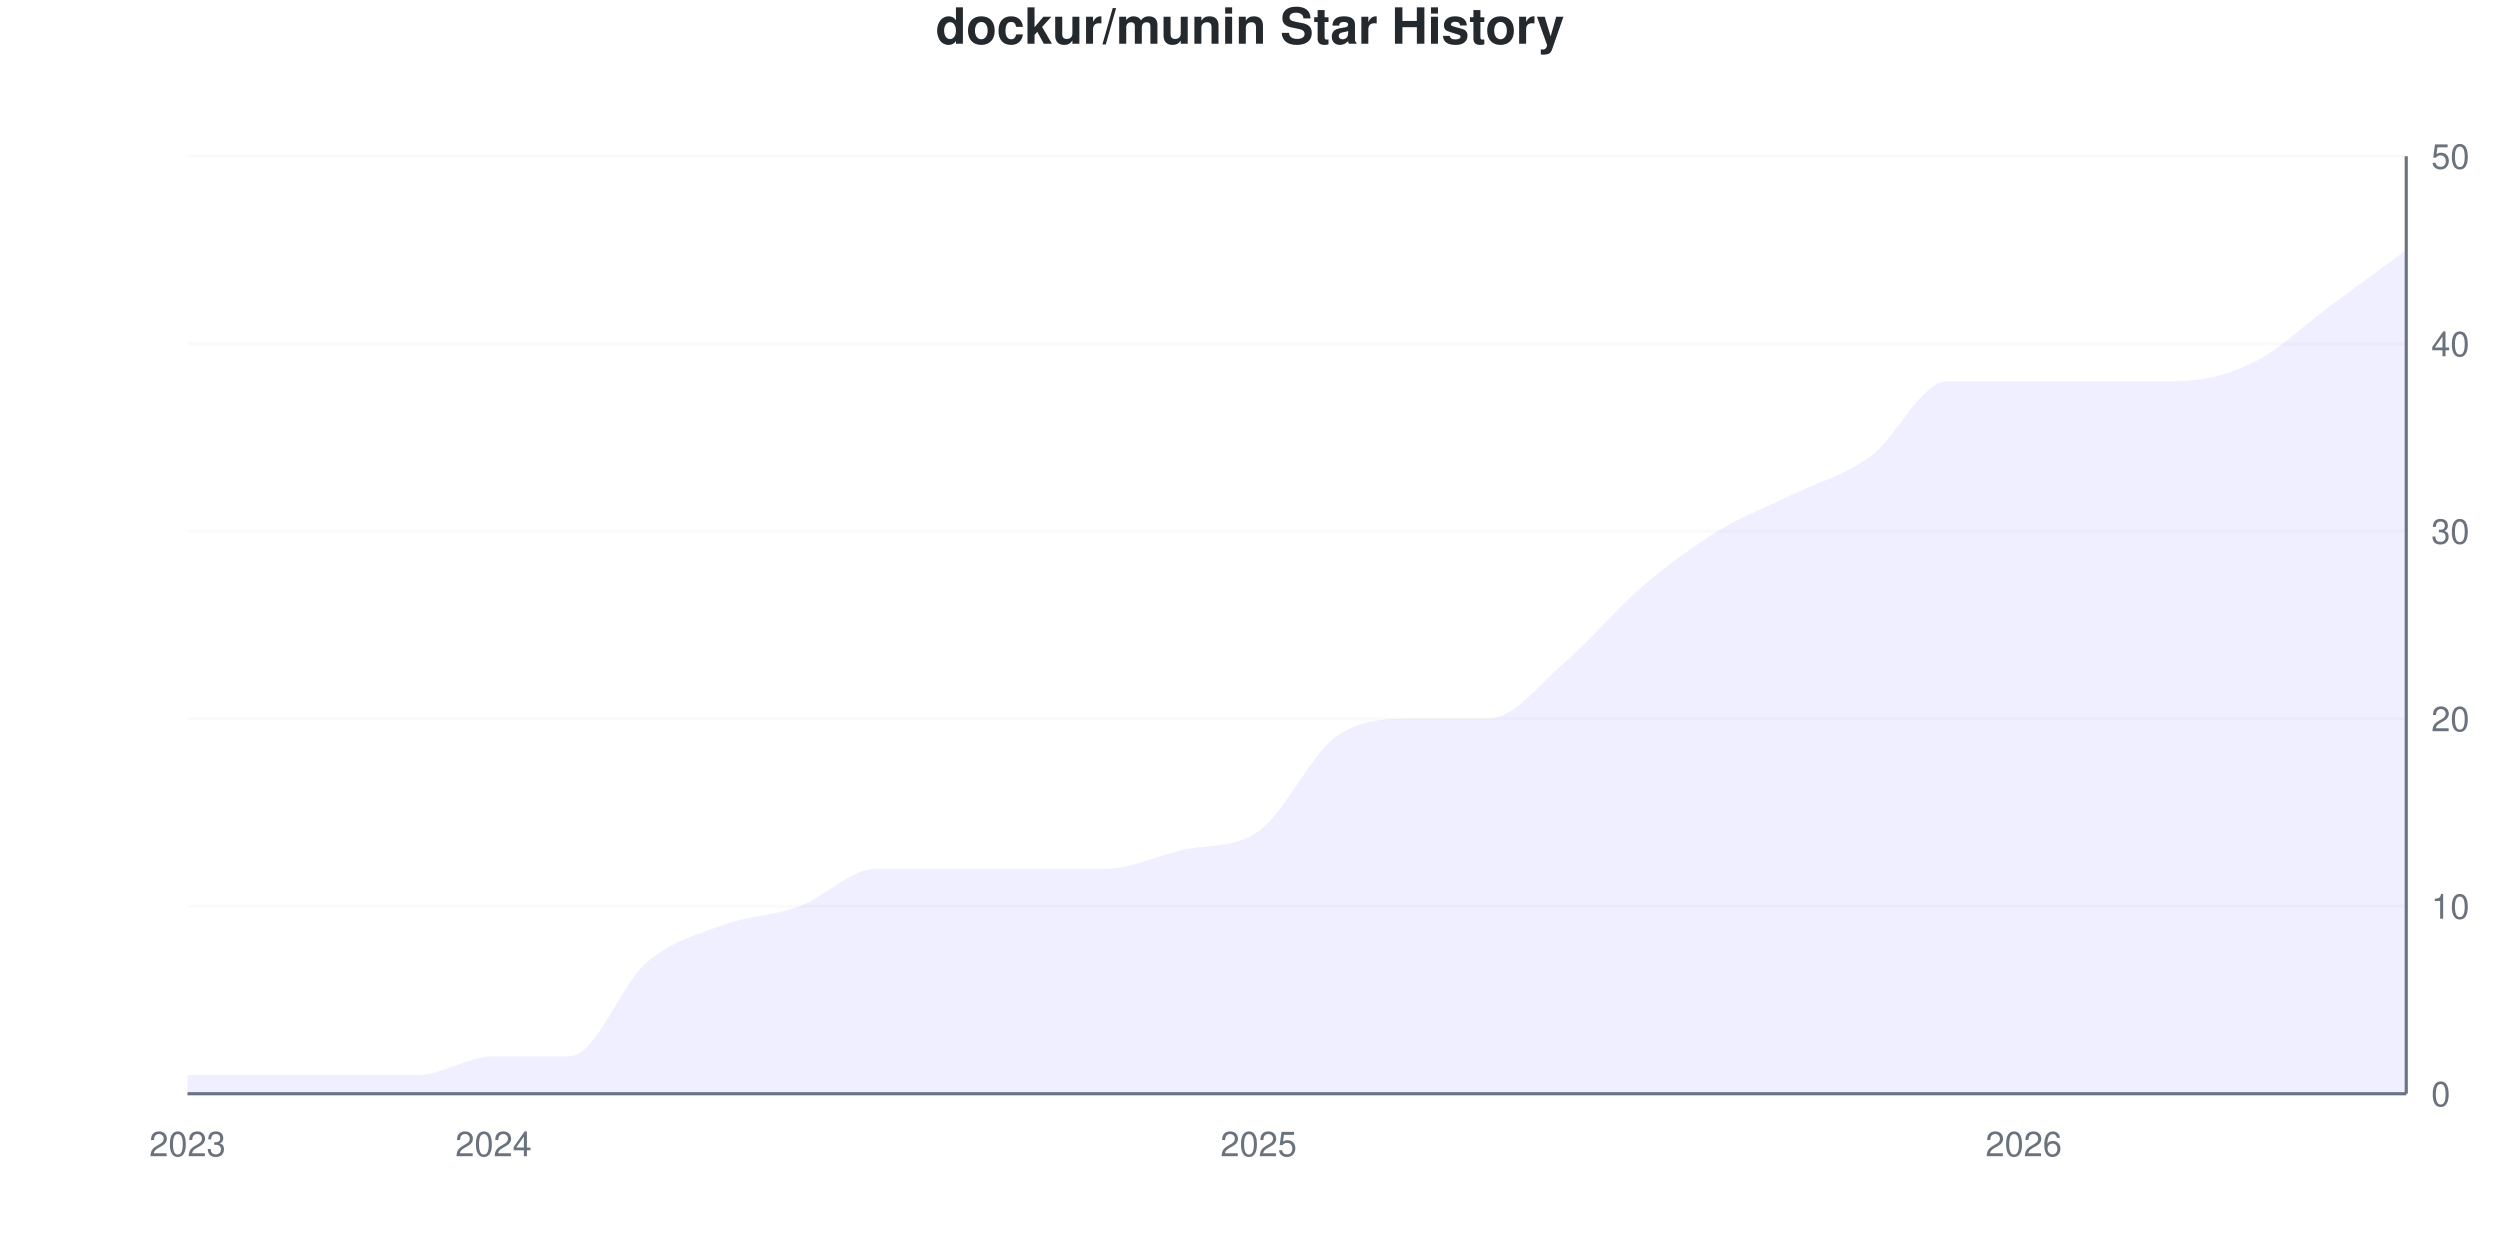
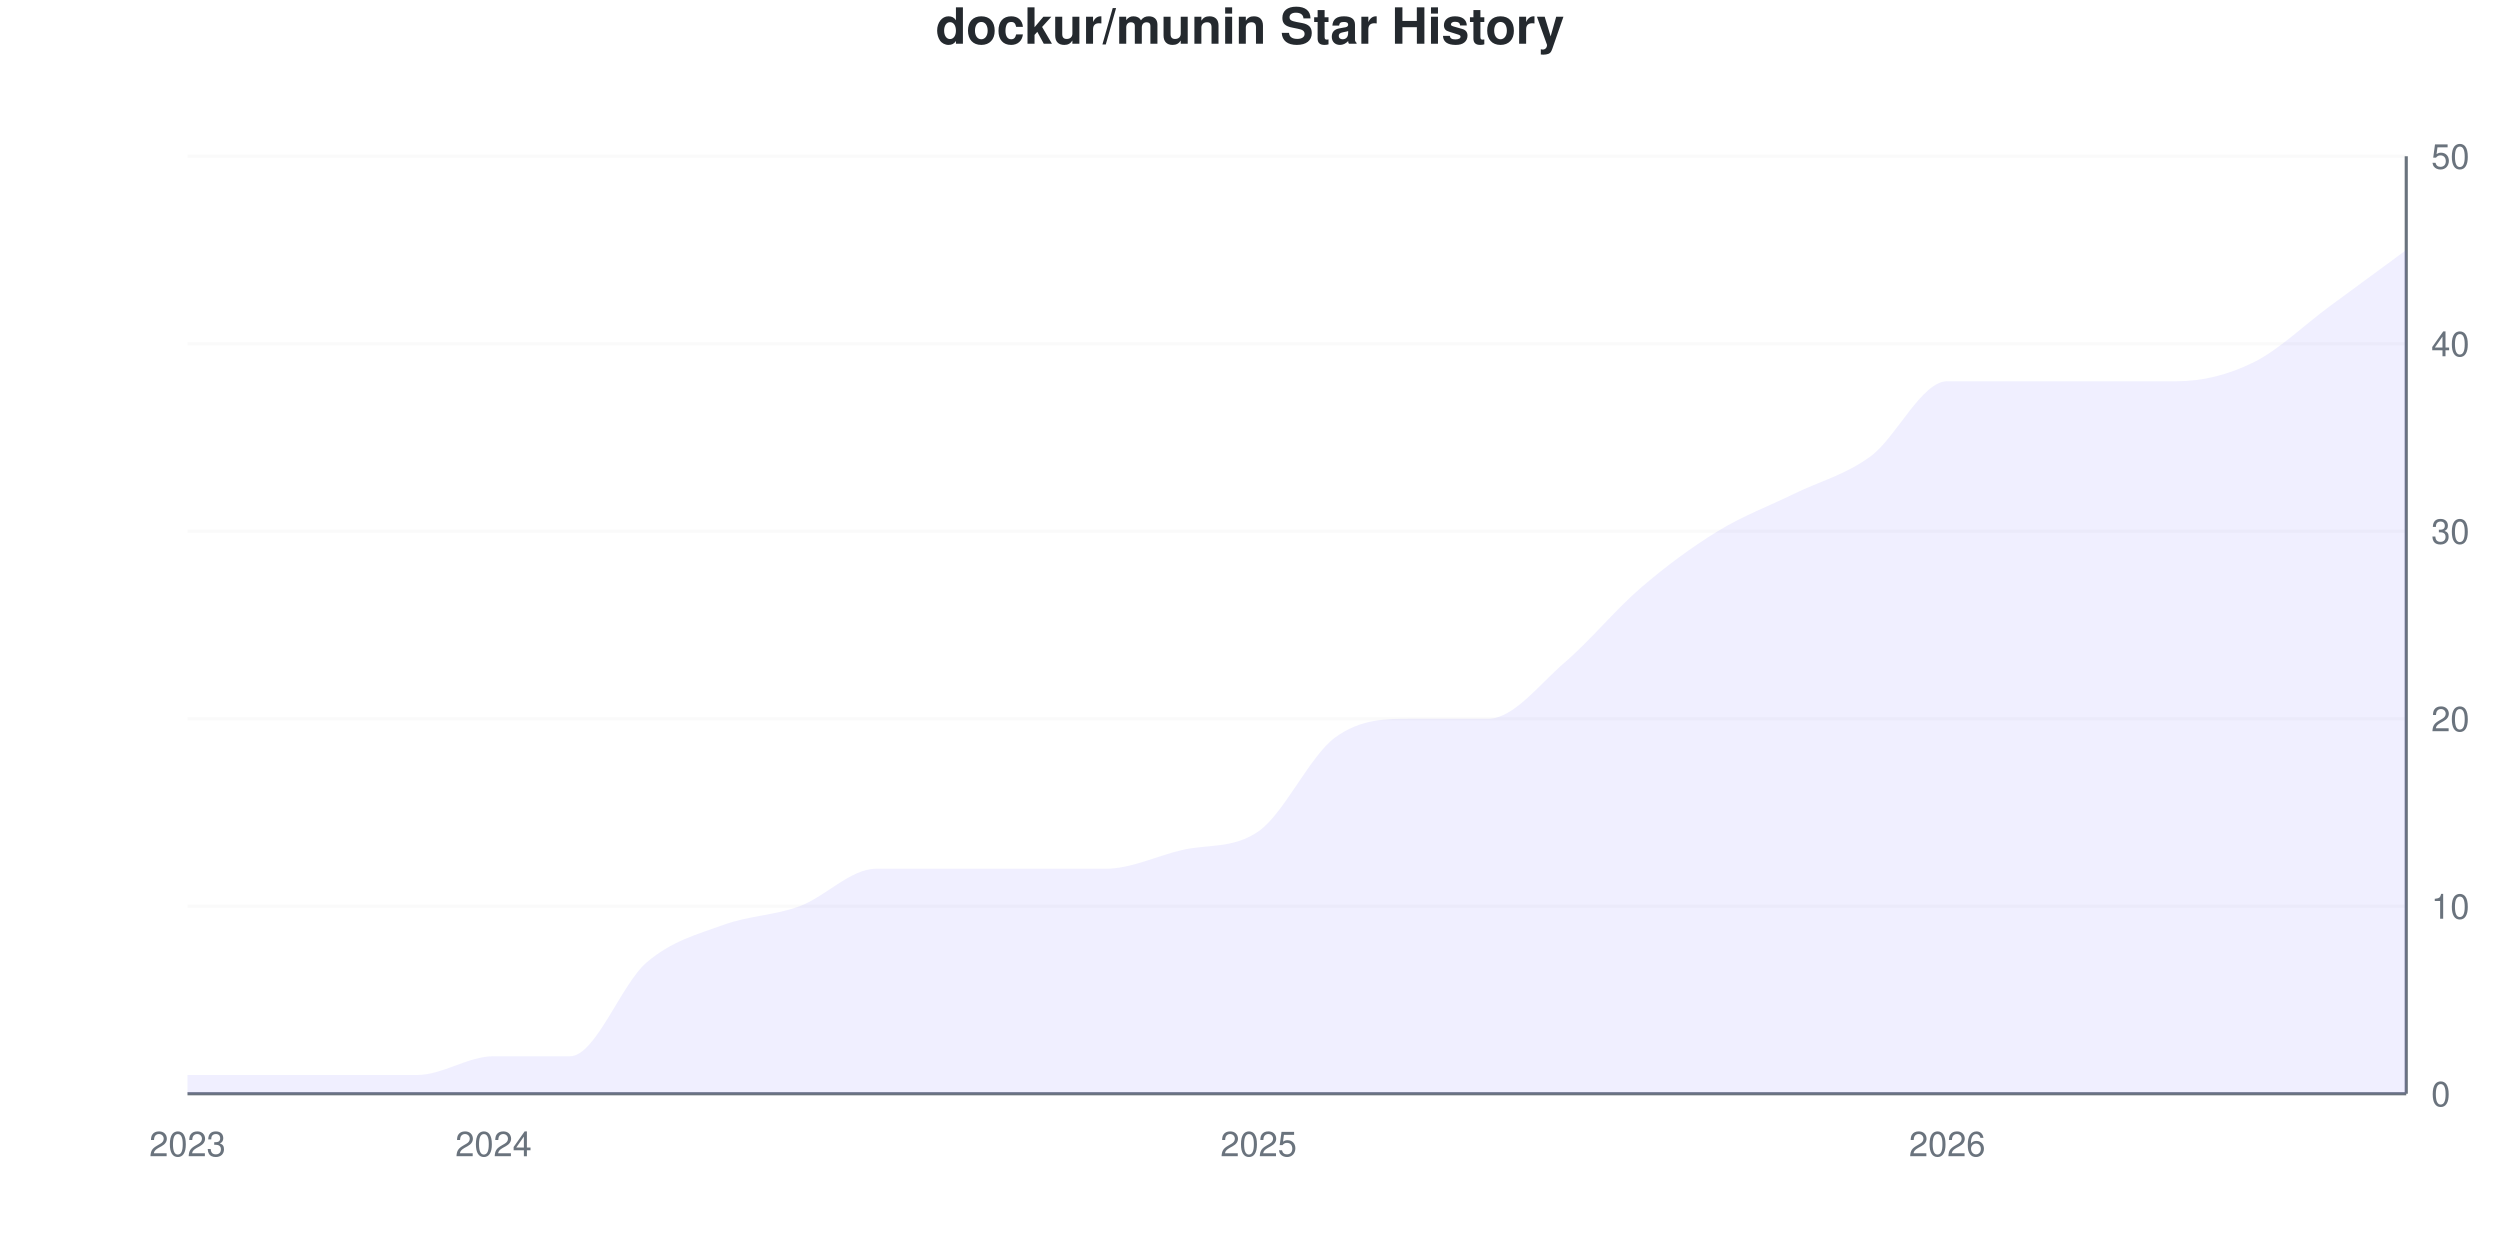
<svg xmlns="http://www.w3.org/2000/svg" viewBox="0 0 800 400" width="800" height="400">
  <style>
    @keyframes drawLine {
      to { stroke-dashoffset: 0; }
    }
    @keyframes fadeInPoint {
      from { opacity: 0; }
      to { opacity: 1; }
    }
    .data-line-0 {
      stroke-dasharray: 1205;
      stroke-dashoffset: 1205;
      animation: drawLine 2s ease-out forwards;
    }
    .data-point {
      opacity: 0;
      animation: fadeInPoint 0.5s ease-out forwards;
    }
    .chart-bg { fill: #fff; }
    .chart-text { fill: #24292e; }
    .chart-muted { fill: #6a737d; }
    .chart-grid { stroke: #eee; }
    .chart-axis { stroke: #6a737d; }
    @media (prefers-color-scheme: dark) {
      .chart-bg { fill: #0d1117; }
      .chart-text { fill: #e6edf3; }
      .chart-muted { fill: #8b949e; }
      .chart-grid { stroke: #21262d; }
      .chart-axis { stroke: #8b949e; }
    }
  </style>
  <rect width="800" height="400" class="chart-bg" />
  <text x="400" y="14" text-anchor="middle" class="chart-text" font-size="16" font-weight="bold" font-family="-apple-system, BlinkMacSystemFont, 'Segoe UI', Helvetica, Arial, sans-serif">dockur/munin Star History</text>
  <g class="grid">
    <line x1="60" y1="350" x2="770" y2="350" class="chart-grid" stroke-opacity="0.3" />
    <text x="778" y="354" text-anchor="start" class="chart-muted" font-size="11" font-family="-apple-system, BlinkMacSystemFont, 'Segoe UI', Helvetica, Arial, sans-serif">0</text>
    <line x1="60" y1="290" x2="770" y2="290" class="chart-grid" stroke-opacity="0.3" />
    <text x="778" y="294" text-anchor="start" class="chart-muted" font-size="11" font-family="-apple-system, BlinkMacSystemFont, 'Segoe UI', Helvetica, Arial, sans-serif">10</text>
    <line x1="60" y1="230" x2="770" y2="230" class="chart-grid" stroke-opacity="0.3" />
    <text x="778" y="234" text-anchor="start" class="chart-muted" font-size="11" font-family="-apple-system, BlinkMacSystemFont, 'Segoe UI', Helvetica, Arial, sans-serif">20</text>
    <line x1="60" y1="170" x2="770" y2="170" class="chart-grid" stroke-opacity="0.3" />
    <text x="778" y="174" text-anchor="start" class="chart-muted" font-size="11" font-family="-apple-system, BlinkMacSystemFont, 'Segoe UI', Helvetica, Arial, sans-serif">30</text>
    <line x1="60" y1="110" x2="770" y2="110" class="chart-grid" stroke-opacity="0.3" />
    <text x="778" y="114" text-anchor="start" class="chart-muted" font-size="11" font-family="-apple-system, BlinkMacSystemFont, 'Segoe UI', Helvetica, Arial, sans-serif">40</text>
    <line x1="60" y1="50" x2="770" y2="50" class="chart-grid" stroke-opacity="0.3" />
    <text x="778" y="54" text-anchor="start" class="chart-muted" font-size="11" font-family="-apple-system, BlinkMacSystemFont, 'Segoe UI', Helvetica, Arial, sans-serif">50</text>
  </g>
  <g class="milestones">
    
  </g>
  <g class="x-axis">
    <text x="60" y="370" text-anchor="middle" class="chart-muted" font-size="11" font-family="-apple-system, BlinkMacSystemFont, 'Segoe UI', Helvetica, Arial, sans-serif">2023</text>
    <text x="157.931" y="370" text-anchor="middle" class="chart-muted" font-size="11" font-family="-apple-system, BlinkMacSystemFont, 'Segoe UI', Helvetica, Arial, sans-serif">2024</text>
    <text x="402.759" y="370" text-anchor="middle" class="chart-muted" font-size="11" font-family="-apple-system, BlinkMacSystemFont, 'Segoe UI', Helvetica, Arial, sans-serif">2025</text>
-     <text x="647.586" y="370" text-anchor="middle" class="chart-muted" font-size="11" font-family="-apple-system, BlinkMacSystemFont, 'Segoe UI', Helvetica, Arial, sans-serif">2026</text>
+     <text x="623.103" y="370" text-anchor="middle" class="chart-muted" font-size="11" font-family="-apple-system, BlinkMacSystemFont, 'Segoe UI', Helvetica, Arial, sans-serif">2026</text>
  </g>
  <line x1="770" y1="50" x2="770" y2="350" class="chart-axis" stroke-width="1" />
  <line x1="60" y1="350" x2="770" y2="350" class="chart-axis" stroke-width="1" />
  <path d="M60,350 L60,344 C68.161,344 76.322,344 84.483,344 C92.644,344 100.805,344 108.966,344 C117.126,344 125.287,344 133.448,344 C141.609,344 149.77,338 157.931,338 C166.092,338 174.253,338 182.414,338 C190.575,338 198.736,315 206.897,308 C215.057,301 223.218,299 231.379,296 C239.54,293 247.701,293 255.862,290 C264.023,287 272.184,278 280.345,278 C288.506,278 296.667,278 304.828,278 C312.989,278 321.149,278 329.31,278 C337.471,278 345.632,278 353.793,278 C361.954,278 370.115,273.897 378.276,272 C386.437,270.103 394.598,271.692 402.759,266 C410.92,260.308 419.08,242 427.241,236 C435.402,230 443.563,230 451.724,230 C459.885,230 468.046,230 476.207,230 C484.368,230 492.529,219 500.69,212 C508.851,205 517.011,195 525.172,188 C533.333,181 541.494,175 549.655,170 C557.816,165 565.977,162 574.138,158 C582.299,154 590.46,152 598.621,146 C606.782,140 614.943,122 623.103,122 C631.264,122 639.425,122 647.586,122 C655.747,122 663.908,122 672.069,122 C680.23,122 688.391,122 696.552,122 C704.713,122 712.874,120 721.034,116 C729.195,112 737.356,104 745.517,98 C753.678,92 761.839,86 770,80 L770,350 L60,350 Z" fill="#6b63ff" fill-opacity="0.1" />
  <path d="M60,350 L60,344 C68.161,344 76.322,344 84.483,344 C92.644,344 100.805,344 108.966,344 C117.126,344 125.287,344 133.448,344 C141.609,344 149.77,338 157.931,338 C166.092,338 174.253,338 182.414,338 C190.575,338 198.736,315 206.897,308 C215.057,301 223.218,299 231.379,296 C239.54,293 247.701,293 255.862,290 C264.023,287 272.184,278 280.345,278 C288.506,278 296.667,278 304.828,278 C312.989,278 321.149,278 329.31,278 C337.471,278 345.632,278 353.793,278 C361.954,278 370.115,273.897 378.276,272 C386.437,270.103 394.598,271.692 402.759,266 C410.92,260.308 419.08,242 427.241,236 C435.402,230 443.563,230 451.724,230 C459.885,230 468.046,230 476.207,230 C484.368,230 492.529,219 500.69,212 C508.851,205 517.011,195 525.172,188 C533.333,181 541.494,175 549.655,170 C557.816,165 565.977,162 574.138,158 C582.299,154 590.46,152 598.621,146 C606.782,140 614.943,122 623.103,122 C631.264,122 639.425,122 647.586,122 C655.747,122 663.908,122 672.069,122 C680.23,122 688.391,122 696.552,122 C704.713,122 712.874,120 721.034,116 C729.195,112 737.356,104 745.517,98 C753.678,92 761.839,86 770,80" fill="none" stroke="#6b63ff" stroke-width="2.5" class="data-line-0" />
  <g class="points">
    <circle cx="60" cy="344" r="4" fill="#6b63ff" class="data-point" style="animation-delay: 1.50s" />
    <circle cx="84.483" cy="344" r="4" fill="#6b63ff" class="data-point" style="animation-delay: 1.55s" />
    <circle cx="108.966" cy="344" r="4" fill="#6b63ff" class="data-point" style="animation-delay: 1.60s" />
    <circle cx="133.448" cy="344" r="4" fill="#6b63ff" class="data-point" style="animation-delay: 1.65s" />
    <circle cx="157.931" cy="338" r="4" fill="#6b63ff" class="data-point" style="animation-delay: 1.70s" />
    <circle cx="182.414" cy="338" r="4" fill="#6b63ff" class="data-point" style="animation-delay: 1.75s" />
    <circle cx="206.897" cy="308" r="4" fill="#6b63ff" class="data-point" style="animation-delay: 1.80s" />
    <circle cx="231.379" cy="296" r="4" fill="#6b63ff" class="data-point" style="animation-delay: 1.85s" />
    <circle cx="255.862" cy="290" r="4" fill="#6b63ff" class="data-point" style="animation-delay: 1.90s" />
    <circle cx="280.345" cy="278" r="4" fill="#6b63ff" class="data-point" style="animation-delay: 1.95s" />
    <circle cx="304.828" cy="278" r="4" fill="#6b63ff" class="data-point" style="animation-delay: 2.00s" />
    <circle cx="329.31" cy="278" r="4" fill="#6b63ff" class="data-point" style="animation-delay: 2.05s" />
    <circle cx="353.793" cy="278" r="4" fill="#6b63ff" class="data-point" style="animation-delay: 2.10s" />
    <circle cx="378.276" cy="272" r="4" fill="#6b63ff" class="data-point" style="animation-delay: 2.15s" />
    <circle cx="402.759" cy="266" r="4" fill="#6b63ff" class="data-point" style="animation-delay: 2.20s" />
    <circle cx="427.241" cy="236" r="4" fill="#6b63ff" class="data-point" style="animation-delay: 2.25s" />
    <circle cx="451.724" cy="230" r="4" fill="#6b63ff" class="data-point" style="animation-delay: 2.30s" />
    <circle cx="476.207" cy="230" r="4" fill="#6b63ff" class="data-point" style="animation-delay: 2.35s" />
    <circle cx="500.69" cy="212" r="4" fill="#6b63ff" class="data-point" style="animation-delay: 2.40s" />
    <circle cx="525.172" cy="188" r="4" fill="#6b63ff" class="data-point" style="animation-delay: 2.45s" />
    <circle cx="549.655" cy="170" r="4" fill="#6b63ff" class="data-point" style="animation-delay: 2.50s" />
    <circle cx="574.138" cy="158" r="4" fill="#6b63ff" class="data-point" style="animation-delay: 2.55s" />
    <circle cx="598.621" cy="146" r="4" fill="#6b63ff" class="data-point" style="animation-delay: 2.60s" />
    <circle cx="623.103" cy="122" r="4" fill="#6b63ff" class="data-point" style="animation-delay: 2.65s" />
    <circle cx="647.586" cy="122" r="4" fill="#6b63ff" class="data-point" style="animation-delay: 2.70s" />
    <circle cx="672.069" cy="122" r="4" fill="#6b63ff" class="data-point" style="animation-delay: 2.75s" />
    <circle cx="696.552" cy="122" r="4" fill="#6b63ff" class="data-point" style="animation-delay: 2.80s" />
    <circle cx="721.034" cy="116" r="4" fill="#6b63ff" class="data-point" style="animation-delay: 2.85s" />
    <circle cx="745.517" cy="98" r="4" fill="#6b63ff" class="data-point" style="animation-delay: 2.90s" />
    <circle cx="770" cy="80" r="4" fill="#6b63ff" class="data-point" style="animation-delay: 2.95s" />
  </g>
</svg>
